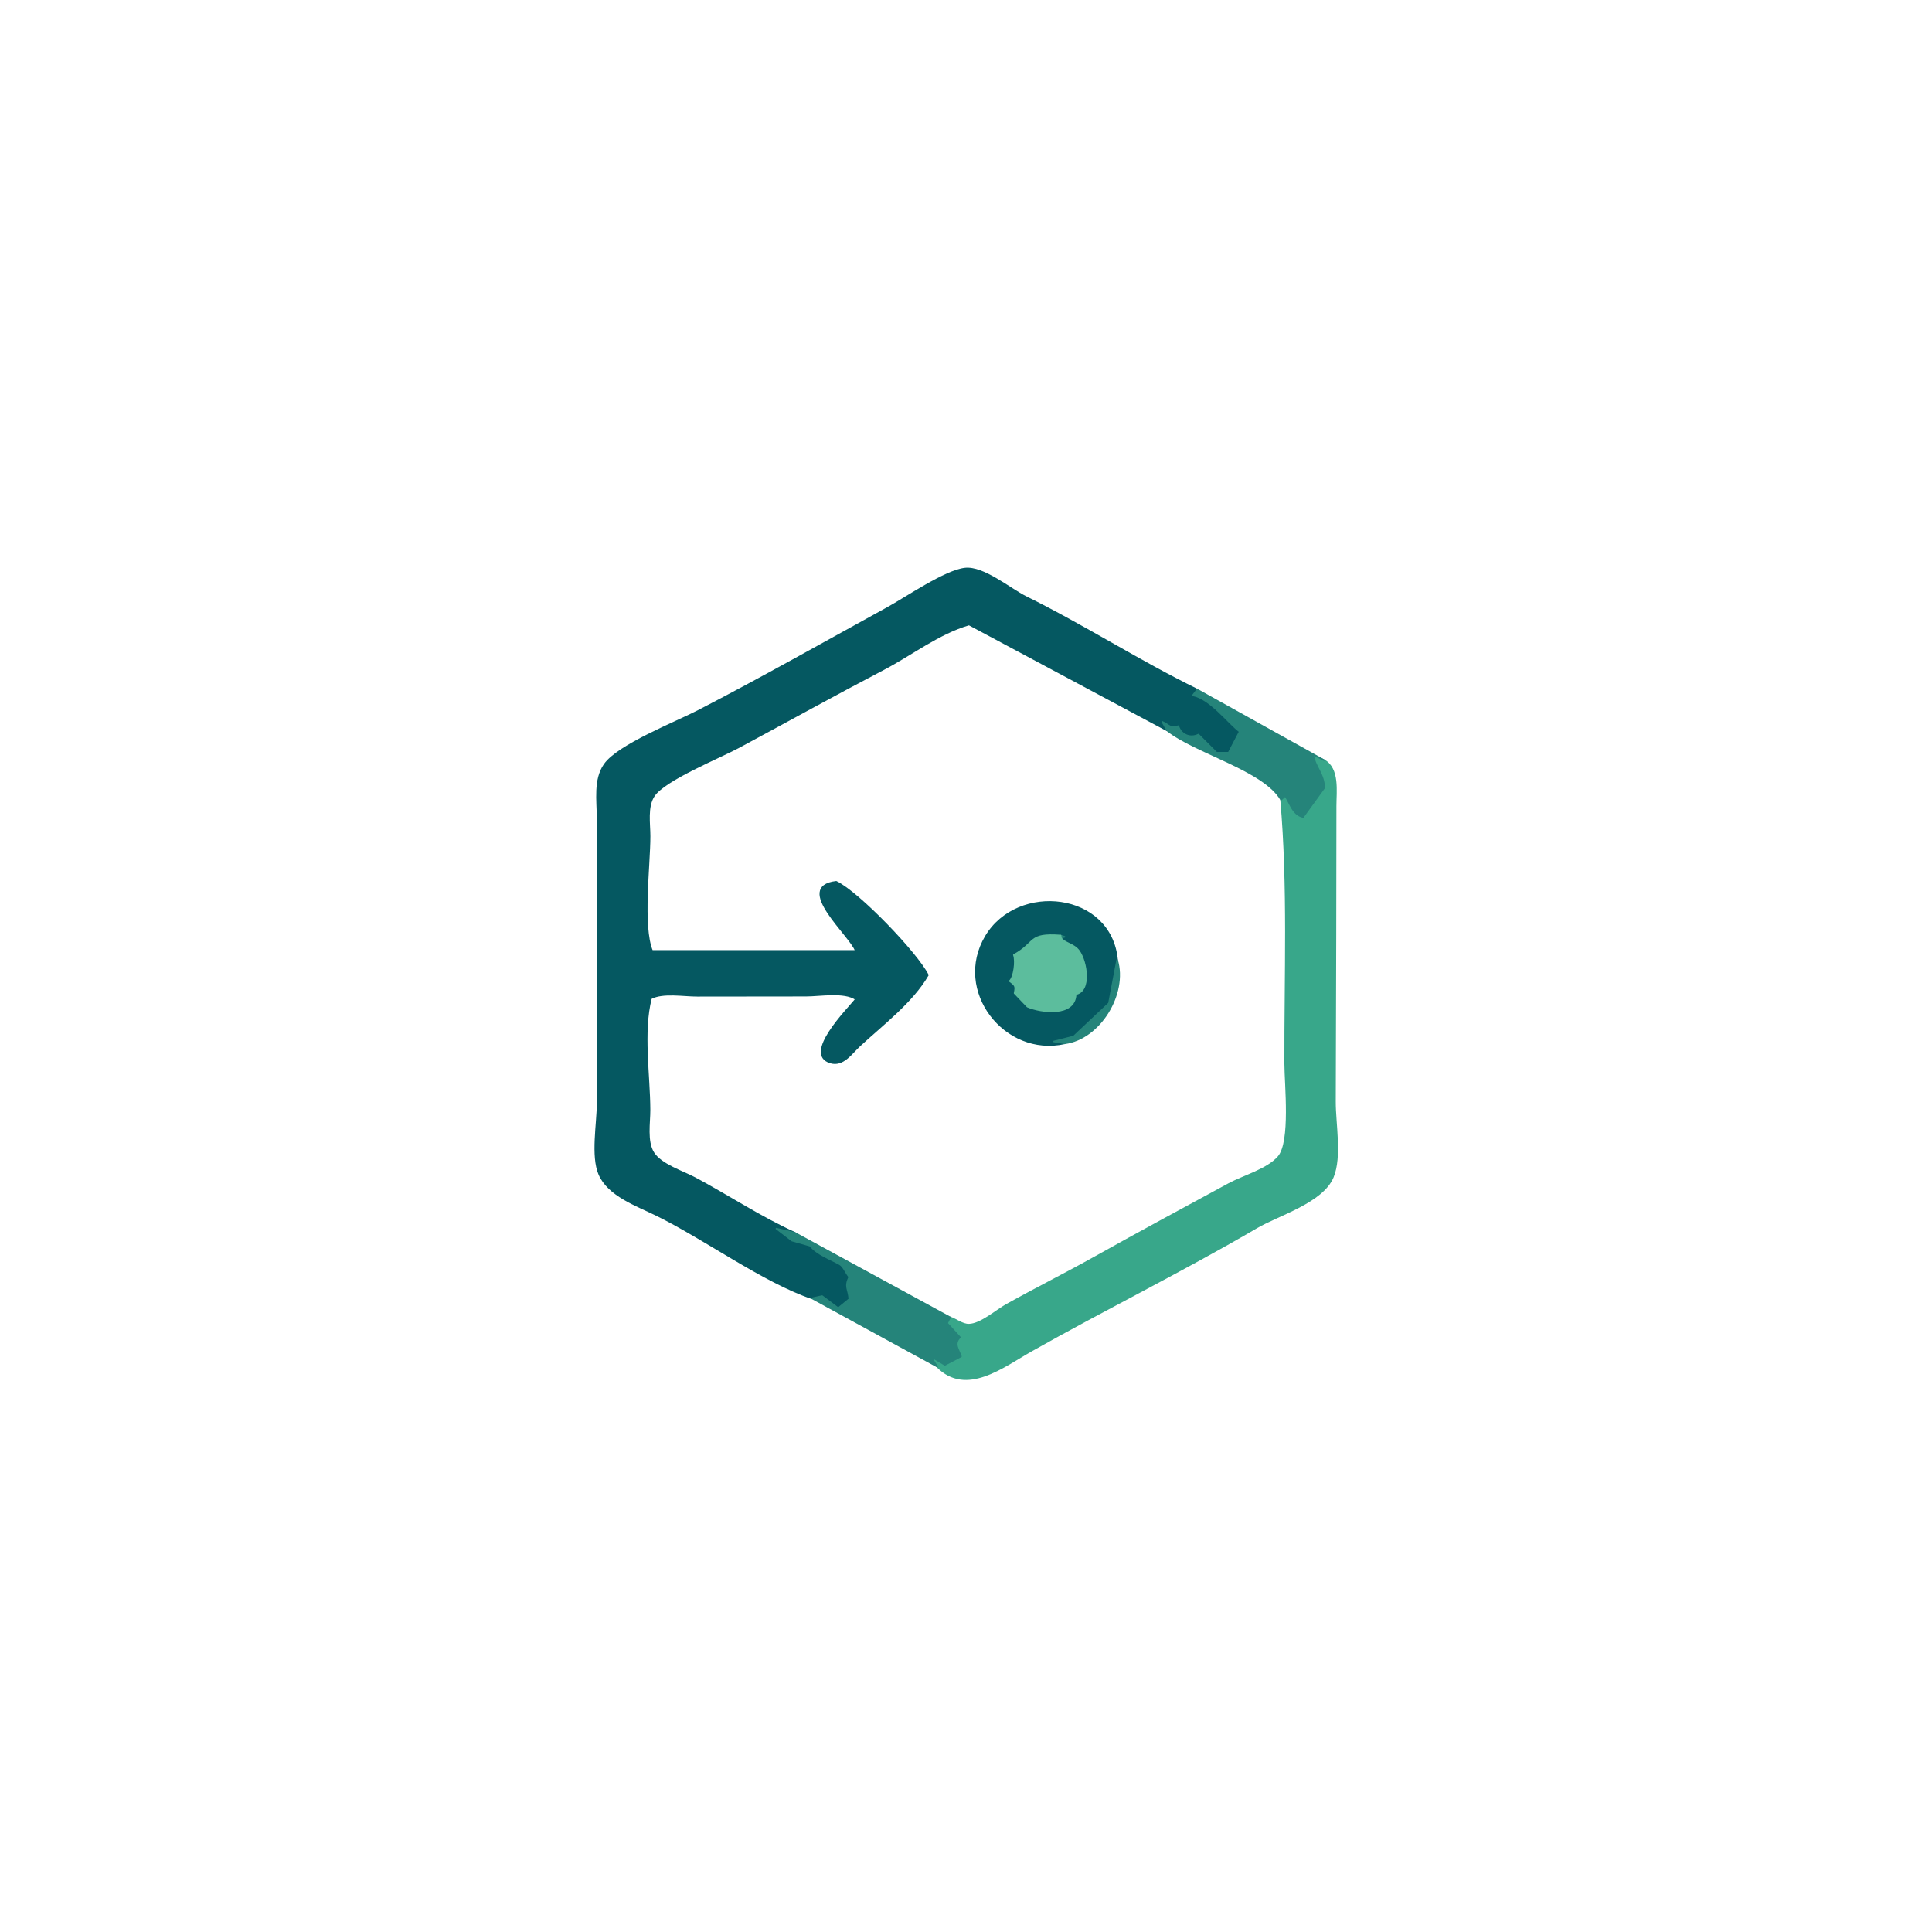
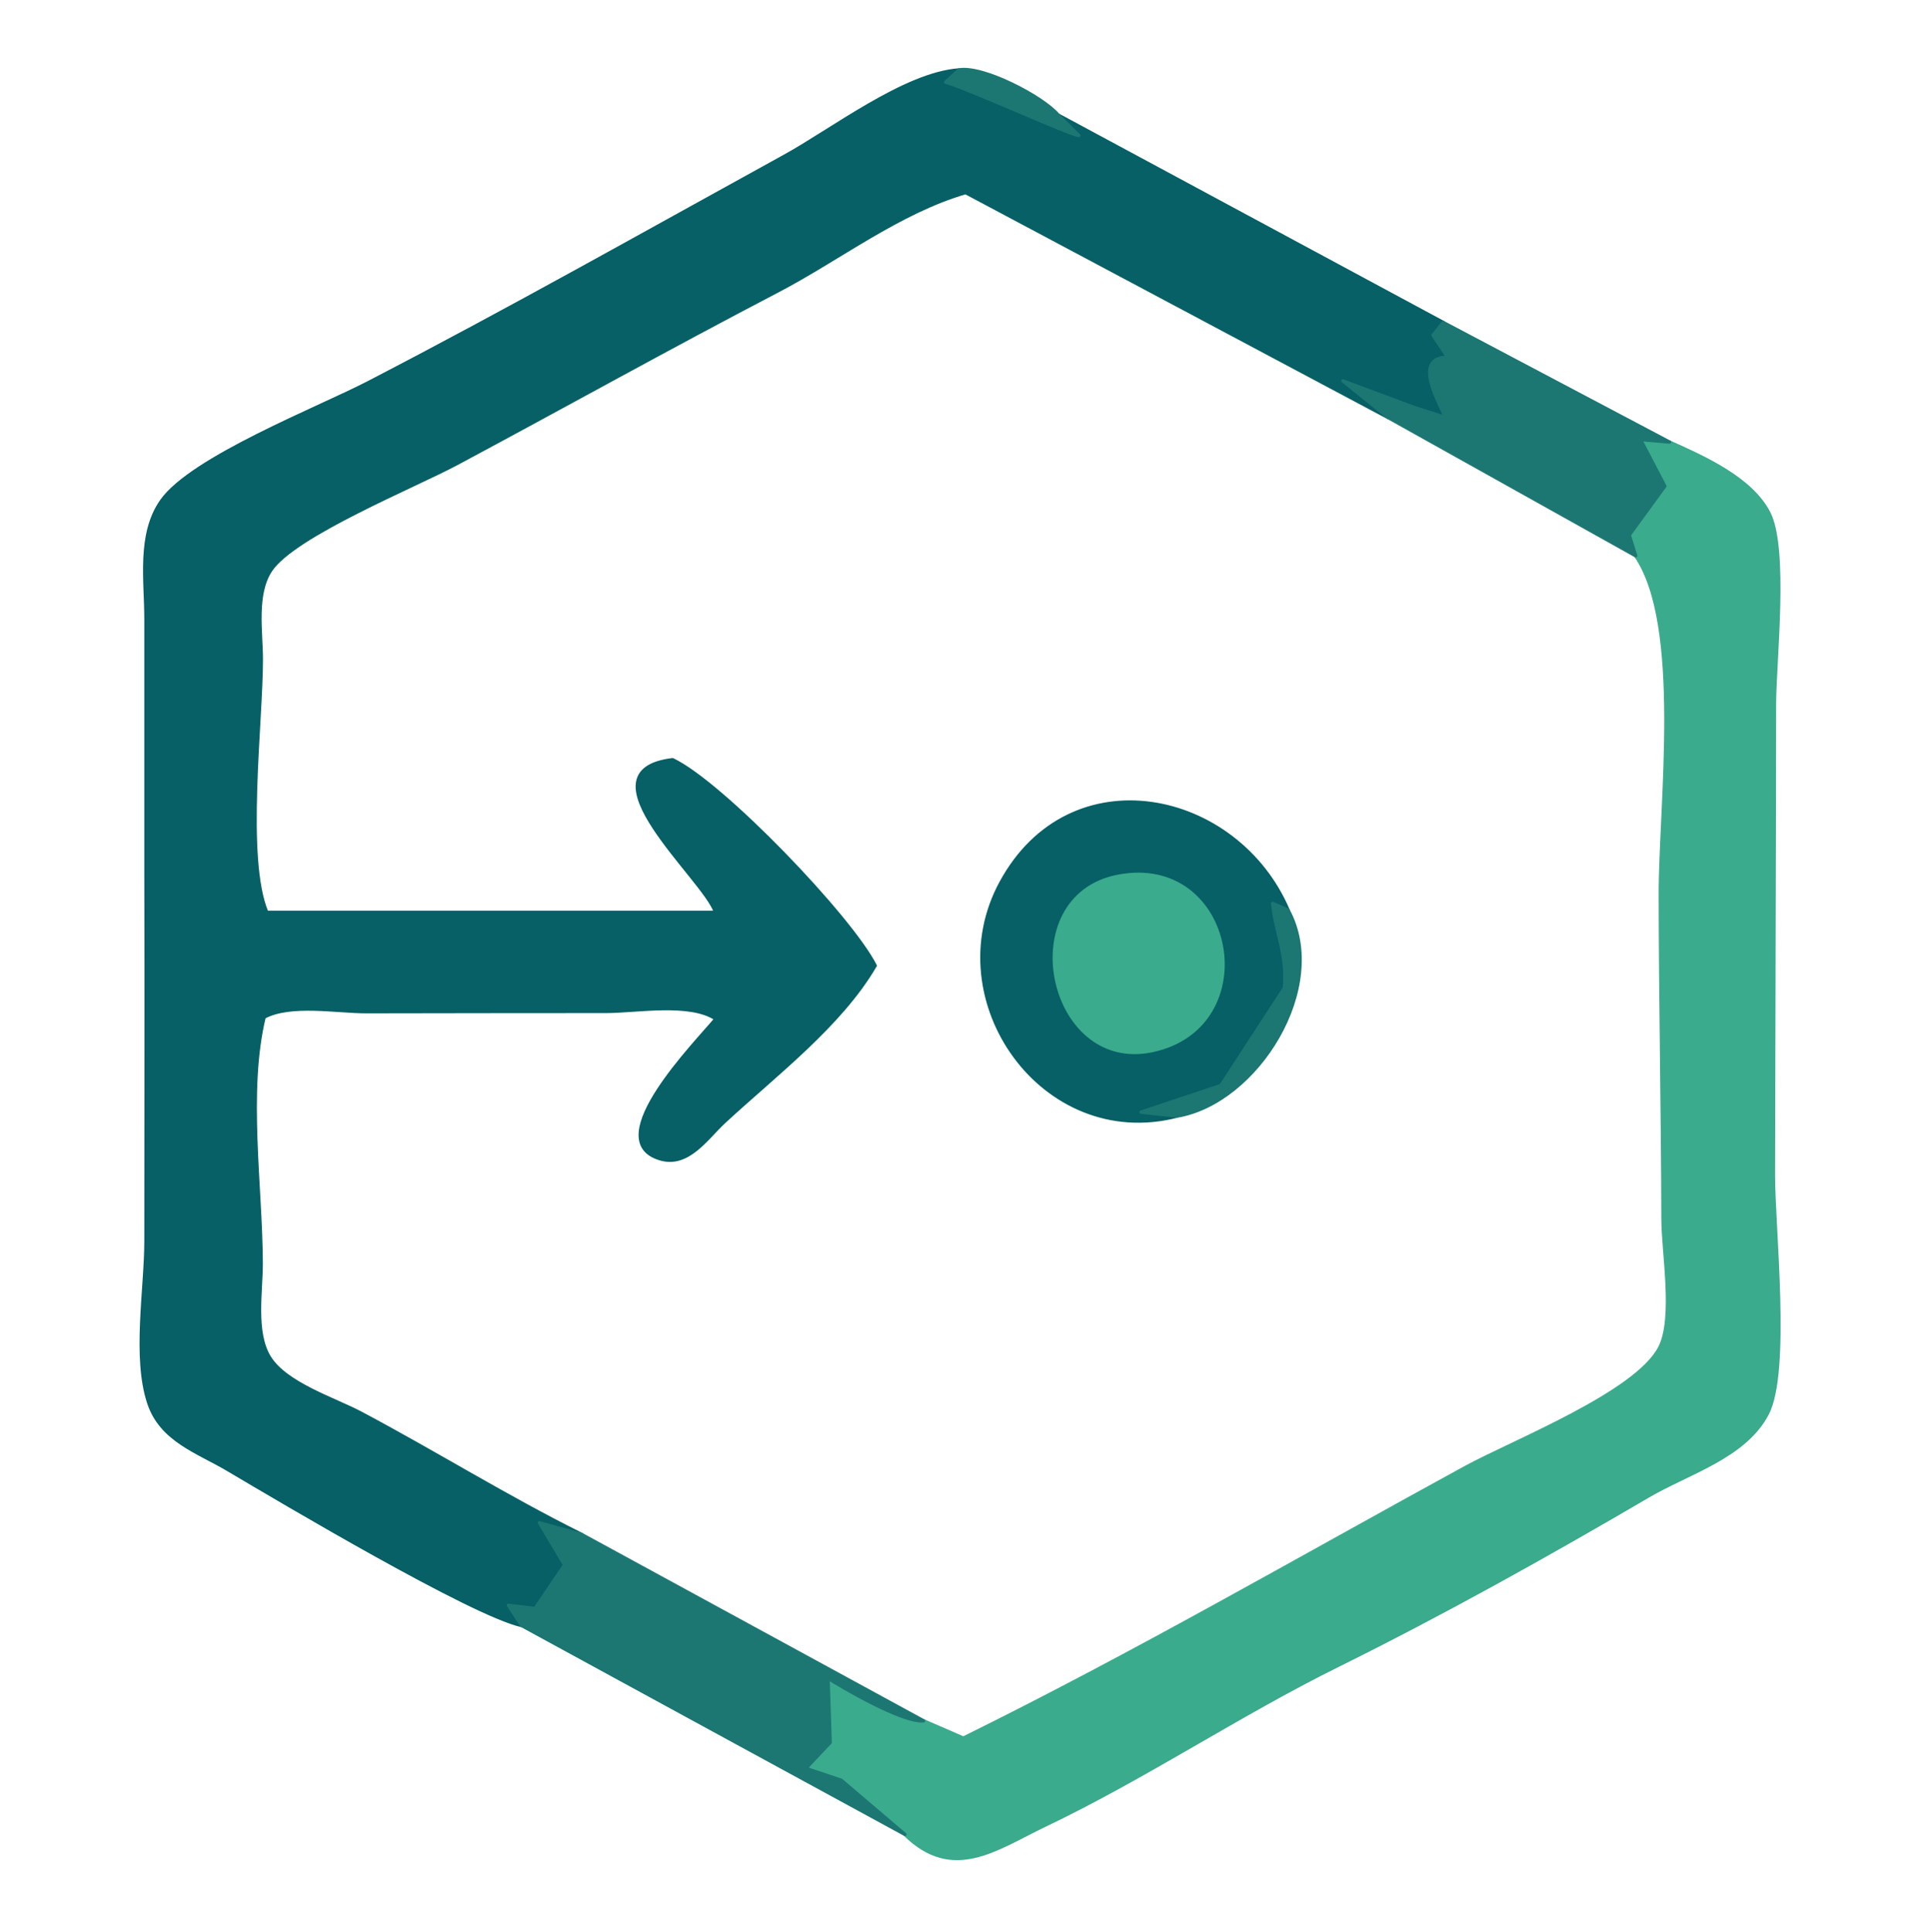
- <svg xmlns="http://www.w3.org/2000/svg" viewBox="0 0 320 320" width="320" height="320">
-   <path d="M198.3 114.22C198.05 114.54 197.81 114.85 197.57 115.17C200.44 115.71 203.42 119.73 205.33 121.17C204.72 122.33 204.11 123.5 203.5 124.67C202.83 124.67 202.17 124.67 201.5 124.67C200.5 123.67 199.5 122.67 198.5 121.67C197.17 122.33 195.65 121.74 195.17 120.27C193.65 120.66 193.75 120.11 192.5 119.55C192.78 120.03 193.06 120.51 193.33 120.99C182.39 115.14 171.44 109.29 160.5 103.44C155.49 104.89 150.94 108.45 146.36 110.84C138.29 115.06 130.31 119.49 122.29 123.8C119.18 125.47 110.09 129.15 108.32 131.8C107.1 133.61 107.6 136.44 107.6 138.5C107.6 143.24 106.31 153.46 108.01 157.5C119.25 157.5 130.49 157.5 141.74 157.5C140.95 155.01 131.34 146.89 138.5 146.05C142.21 147.83 151.82 157.83 153.69 161.5C151.1 165.97 146.15 169.71 142.37 173.21C141.03 174.44 139.64 176.64 137.52 175.98C133.04 174.58 140.33 167.26 141.76 165.5C139.82 164.18 135.83 164.92 133.5 164.92C127.5 164.93 121.5 164.94 115.5 164.94C113.26 164.95 109.81 164.31 107.83 165.35C106.4 170.85 107.57 178.13 107.59 183.83C107.6 185.95 107.04 189.05 108.23 190.94C109.49 192.93 113.09 194.05 115.08 195.11C120.62 198.06 125.94 201.62 131.66 204.2C130.64 203.97 129.62 203.73 128.6 203.5C129.45 204.16 130.31 204.82 131.17 205.48C132.17 205.77 133.17 206.05 134.17 206.33C135.33 207.76 137.55 208.54 139.09 209.41C139.73 209.76 140.15 210.96 140.67 211.5C139.84 213.16 140.55 213.48 140.67 215.17C140.06 215.67 139.44 216.17 138.83 216.67C137.94 216 137.06 215.33 136.17 214.67C135.61 214.79 135.05 214.92 134.49 215.04C126.4 212.29 116.68 205.13 108.63 201.2C105.44 199.64 100.77 198.01 99.26 194.51C97.95 191.47 98.97 186.13 98.97 182.83C98.97 173.61 99 164.39 98.98 155.17C98.96 148.61 98.98 142.06 98.97 135.5C98.97 132.6 98.38 129.13 100.14 126.62C102.4 123.4 111.89 119.69 115.6 117.77C126.14 112.32 136.49 106.46 146.9 100.74C150.02 99.04 156.53 94.54 159.83 94.17C162.89 93.83 167.29 97.57 169.94 98.88C179.57 103.63 188.64 109.5 198.3 114.22ZM185.03 159C184.58 161.39 184.12 163.78 183.67 166.17C181.72 168 179.78 169.83 177.83 171.67C176.74 171.94 175.64 172.22 174.54 172.5C175.14 172.6 175.74 172.71 176.34 172.81C166.42 175 157.94 164.08 163.28 155.1C168.56 146.22 183.99 147.81 185.03 159ZM175.72 155.33C175.93 155.28 176.13 155.22 176.33 155.17C176.11 155.1 175.89 155.02 175.67 154.95C170.2 154.55 171.68 156.1 167.92 158.17C168.31 159.22 167.94 161.89 167.23 162.5C168.15 163.19 168.3 163.31 168.04 164.5C168.75 165.24 169.46 165.99 170.17 166.73C172.42 167.71 178.04 168.44 178.17 164.67C180.76 164.16 180.01 159.32 178.72 157.51C177.87 156.32 176.26 156.24 175.72 155.33Z" fill="#055861" fill-rule="evenodd" stroke="#055861" stroke-width="0.25" stroke-linejoin="round" />
-   <path d="M219.3 125.91C221.8 127.33 221.23 131.04 221.23 133.5C221.22 140.61 221.21 147.72 221.2 154.83C221.18 164.06 221.15 173.28 221.12 182.5C221.11 186.1 222.16 191.57 220.78 194.93C219.07 199.12 211.74 201.21 208.14 203.32C195.94 210.46 183.18 216.75 170.84 223.71C166.11 226.38 160.04 231.23 155.22 226.35C154.87 225.79 154.52 225.24 154.17 224.68C154.94 225.14 155.72 225.61 156.5 226.07C157.39 225.6 158.28 225.13 159.17 224.67C158.78 223.49 157.92 222.62 159 221.5C158.29 220.72 157.58 219.94 156.87 219.17C157.03 218.84 157.2 218.52 157.37 218.2C158.3 218.51 159.45 219.44 160.5 219.4C162.47 219.34 165.02 217.06 166.67 216.14C171.54 213.42 176.55 210.92 181.39 208.21C188.73 204.1 196.2 200.08 203.55 196.09C205.98 194.78 209.94 193.72 211.76 191.6C213.89 189.11 212.87 179.64 212.86 176.17C212.82 161.72 213.44 146.77 212.18 132.46C212.42 132.25 212.66 132.04 212.89 131.83C213.71 133.15 214.19 134.98 215.83 135.33C217 133.72 218.17 132.11 219.33 130.5C219.31 128.18 217.79 127.01 217.5 125C218.1 125.3 218.7 125.61 219.3 125.91Z" fill="#38a78a" fill-rule="evenodd" stroke="#38a78a" stroke-width="0.25" stroke-linejoin="round" />
-   <path d="M198.3 114.22C205.3 118.12 212.3 122.01 219.3 125.91C218.7 125.61 218.1 125.3 217.5 125C217.79 127.01 219.31 128.18 219.33 130.5C218.17 132.11 217 133.72 215.83 135.33C214.19 134.98 213.71 133.15 212.89 131.83C212.66 132.04 212.42 132.25 212.18 132.46C209.35 127.54 198.04 124.71 193.33 120.99C193.06 120.51 192.78 120.03 192.5 119.55C193.75 120.11 193.65 120.66 195.17 120.27C195.65 121.74 197.17 122.33 198.5 121.67C199.5 122.67 200.5 123.67 201.5 124.67C202.17 124.67 202.83 124.67 203.5 124.67C204.11 123.5 204.72 122.33 205.33 121.17C203.42 119.73 200.44 115.71 197.57 115.17C197.81 114.85 198.05 114.54 198.3 114.22ZM175.67 154.95C175.89 155.02 176.11 155.1 176.33 155.17C176.13 155.22 175.93 155.28 175.72 155.33C175.7 155.21 175.69 155.08 175.67 154.95ZM185.03 159C186.7 164.54 182.19 172.05 176.34 172.81C175.74 172.71 175.14 172.6 174.54 172.5C175.64 172.22 176.74 171.94 177.83 171.67C179.78 169.83 181.72 168 183.67 166.17C184.12 163.78 184.58 161.39 185.03 159ZM131.66 204.2C140.23 208.87 148.8 213.53 157.37 218.2C157.2 218.52 157.03 218.84 156.87 219.17C157.58 219.94 158.29 220.72 159 221.5C157.92 222.62 158.78 223.49 159.17 224.67C158.28 225.13 157.39 225.6 156.5 226.07C155.72 225.61 154.94 225.14 154.17 224.68C154.52 225.24 154.87 225.79 155.22 226.35C148.31 222.58 141.4 218.81 134.49 215.04C135.05 214.92 135.61 214.79 136.17 214.67C137.06 215.33 137.94 216 138.83 216.67C139.44 216.17 140.06 215.67 140.67 215.17C140.55 213.48 139.84 213.16 140.67 211.5C140.15 210.96 139.73 209.76 139.09 209.41C137.55 208.54 135.33 207.76 134.17 206.33C133.17 206.05 132.17 205.77 131.17 205.48C130.31 204.82 129.45 204.16 128.6 203.5C129.62 203.73 130.64 203.97 131.66 204.2Z" fill="#25847a" fill-rule="evenodd" stroke="#25847a" stroke-width="0.25" stroke-linejoin="round" />
-   <path d="M175.67 154.95C175.69 155.08 175.7 155.21 175.72 155.33C176.26 156.24 177.87 156.32 178.72 157.51C180.01 159.32 180.76 164.16 178.17 164.67C178.04 168.44 172.42 167.71 170.17 166.73C169.46 165.99 168.75 165.24 168.04 164.5C168.3 163.31 168.15 163.19 167.23 162.5C167.94 161.89 168.31 159.22 167.92 158.17C171.68 156.1 170.2 154.55 175.67 154.95Z" fill="#5cbd9d" fill-rule="evenodd" stroke="#5cbd9d" stroke-width="0.25" stroke-linejoin="round" />
+ <svg xmlns="http://www.w3.org/2000/svg" viewBox="0 0 145 145" width="145" height="145">
+   <path d="M72 5.25C71.67 5.55 71.33 5.86 71 6.17C72.91 6.73 80.37 10.15 81 10.17C80.48 9.66 79.97 9.15 79.45 8.64C89.09 13.83 98.72 19.02 108.36 24.21C108.1 24.53 107.85 24.85 107.59 25.17C107.96 25.72 108.33 26.28 108.7 26.83C105.95 26.82 108.18 30.38 108.5 31.33C107.72 31.09 106.94 30.84 106.17 30.59C104.39 29.93 102.61 29.26 100.83 28.6C101.96 29.52 103.1 30.43 104.23 31.35C93.65 25.72 83.08 20.09 72.5 14.46C67.49 15.92 62.96 19.46 58.38 21.85C50.3 26.06 42.33 30.51 34.29 34.81C31.2 36.47 22.09 40.17 20.33 42.81C19.12 44.62 19.62 47.45 19.62 49.5C19.62 54.24 18.33 64.46 20.03 68.5C31.26 68.5 42.49 68.5 53.72 68.5C52.92 65.99 43.32 57.9 50.5 57.04C54.21 58.8 63.84 68.83 65.71 72.5C63.11 76.97 58.17 80.71 54.38 84.22C53.04 85.46 51.64 87.66 49.52 86.99C45.02 85.59 52.31 78.26 53.75 76.5C51.78 75.2 47.84 75.94 45.5 75.94C39.5 75.94 33.5 75.95 27.5 75.96C25.26 75.96 21.8 75.31 19.83 76.37C18.48 81.94 19.59 89.08 19.61 94.83C19.62 96.94 19.06 100.05 20.24 101.93C21.49 103.92 25.11 105.05 27.09 106.1C32.67 109.06 38.03 112.41 43.67 115.21C42.62 114.92 41.56 114.63 40.5 114.33C41.13 115.39 41.76 116.44 42.39 117.5C41.65 118.59 40.91 119.68 40.17 120.77C39.5 120.69 38.83 120.61 38.17 120.53C38.5 121.04 38.84 121.54 39.17 122.05C35.41 121.2 21.24 112.78 17.13 110.35C14.84 108.99 12.1 108.15 11.17 105.33C10.03 101.89 10.96 96.78 10.96 93.17C10.96 84.06 10.99 74.94 10.96 65.83C10.95 59.39 10.97 52.94 10.96 46.5C10.96 43.6 10.37 40.12 12.13 37.61C14.39 34.39 23.88 30.68 27.58 28.77C38.13 23.31 48.49 17.46 58.9 11.73C62.5 9.75 67.92 5.55 72 5.25ZM96.71 68.33C96.33 68.17 95.94 68 95.55 67.83C95.79 70.13 96.65 71.6 96.44 74.17C94.85 76.61 93.26 79.06 91.67 81.5C89.67 82.17 87.67 82.83 85.67 83.5C86.57 83.6 87.47 83.7 88.37 83.8C78.32 86.37 70.37 75.12 75.15 66.28C80.35 56.67 92.86 59.34 96.71 68.33ZM83.92 65.8C76.02 67.35 78.7 80.48 86.46 78.89C95.04 77.13 92.71 64.08 83.92 65.8Z" fill="#066066" fill-rule="evenodd" stroke="#066066" stroke-width="0.25" stroke-linejoin="round" />
+   <path d="M125.35 33.19C127.86 34.32 131.46 35.9 132.8 38.5C134.19 41.2 133.24 49.59 133.23 52.83C133.22 64.61 133.17 76.39 133.15 88.17C133.14 92.16 134.35 102.96 132.69 106.15C131 109.38 126.76 110.57 123.8 112.3C116.2 116.75 108.4 121.11 100.46 125.04C93 128.73 86.01 133.43 78.46 137.04C74.82 138.78 71.56 141.3 67.94 137.73C66.35 136.38 64.76 135.02 63.17 133.67C62.28 133.37 61.39 133.07 60.5 132.77C61.11 132.12 61.72 131.48 62.33 130.83C62.28 129.22 62.22 127.61 62.17 126C63.02 126.56 67.74 129.35 69.34 129.2C70.34 129.63 71.33 130.07 72.33 130.5C85.1 124.21 97.5 117.03 110.03 110.18C113.61 108.23 122.92 104.59 124.64 101.14C125.75 98.89 124.86 94.03 124.86 91.5C124.84 83.38 124.67 75.29 124.66 67.17C124.65 60.49 126.4 46.94 122.81 41.73C122.65 41.21 122.49 40.69 122.33 40.17C123.22 38.94 124.11 37.72 125 36.5C124.39 35.33 123.78 34.17 123.17 33C123.9 33.06 124.63 33.13 125.35 33.19ZM83.92 65.8C92.71 64.08 95.04 77.13 86.46 78.89C78.7 80.48 76.02 67.35 83.92 65.8Z" fill="#3aab8c" fill-rule="evenodd" stroke="#3aab8c" stroke-width="0.25" stroke-linejoin="round" />
+   <path d="M79.45 8.64C79.97 9.15 80.48 9.66 81 10.17C80.37 10.15 72.91 6.73 71 6.17C71.33 5.86 71.67 5.55 72 5.25C73.79 4.92 78.32 7.28 79.45 8.64ZM108.36 24.21C114.02 27.2 119.69 30.2 125.35 33.19C124.63 33.13 123.9 33.06 123.17 33C123.78 34.17 124.39 35.33 125 36.5C124.11 37.72 123.22 38.94 122.33 40.17C122.49 40.69 122.65 41.21 122.81 41.73C116.62 38.27 110.42 34.81 104.23 31.35C103.1 30.43 101.96 29.52 100.83 28.6C102.61 29.26 104.39 29.93 106.17 30.59C106.94 30.84 107.72 31.09 108.5 31.33C108.18 30.38 105.95 26.82 108.7 26.83C108.33 26.28 107.96 25.72 107.59 25.17C107.85 24.85 108.1 24.53 108.36 24.21ZM96.71 68.33C99.82 74.08 94.39 82.79 88.37 83.8C87.47 83.7 86.57 83.6 85.67 83.5C87.67 82.83 89.67 82.17 91.67 81.5C93.26 79.06 94.85 76.61 96.44 74.17C96.65 71.6 95.79 70.13 95.55 67.83C95.94 68 96.33 68.17 96.71 68.33ZM43.67 115.21C52.23 119.87 60.78 124.53 69.34 129.2C67.74 129.35 63.02 126.56 62.17 126C62.22 127.61 62.28 129.22 62.33 130.83C61.72 131.48 61.11 132.12 60.5 132.77C61.39 133.07 62.28 133.37 63.17 133.67C64.76 135.02 66.35 136.38 67.94 137.73C58.35 132.51 48.76 127.28 39.17 122.05C38.84 121.54 38.5 121.04 38.17 120.53C38.83 120.61 39.5 120.69 40.17 120.77C40.91 119.68 41.65 118.59 42.39 117.5C41.76 116.44 41.13 115.39 40.5 114.33C41.56 114.63 42.62 114.92 43.67 115.21Z" fill="#1c7773" fill-rule="evenodd" stroke="#1c7773" stroke-width="0.25" stroke-linejoin="round" />
</svg>
